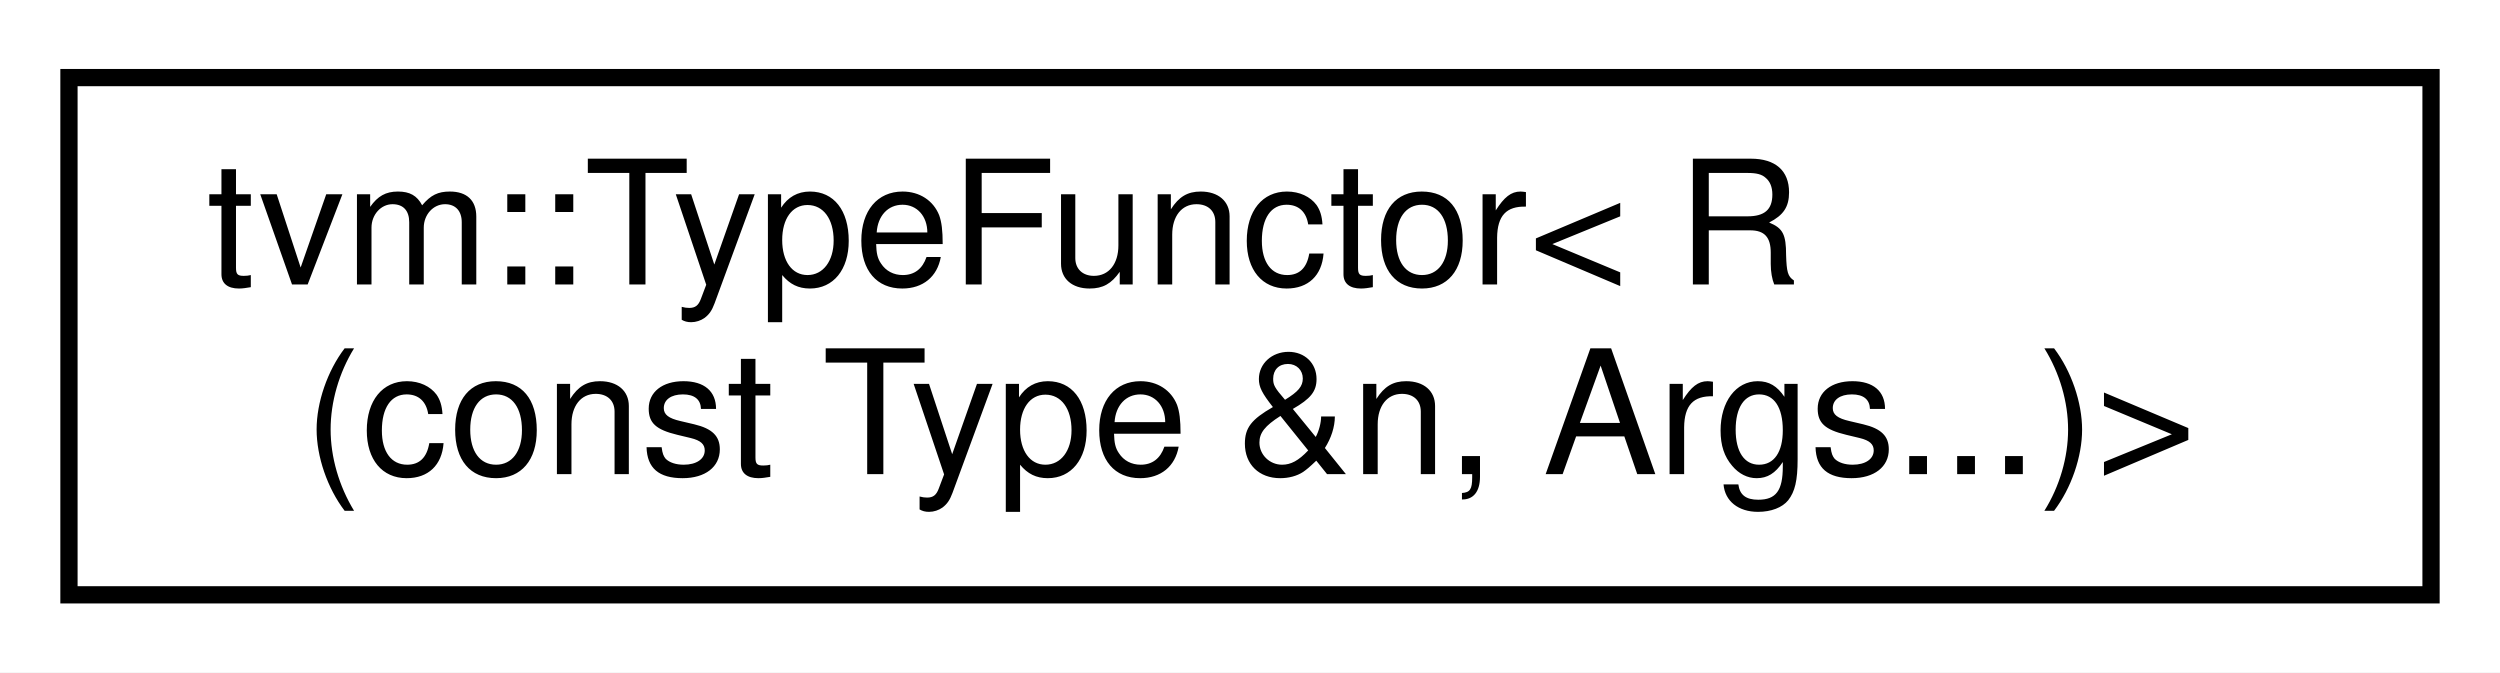
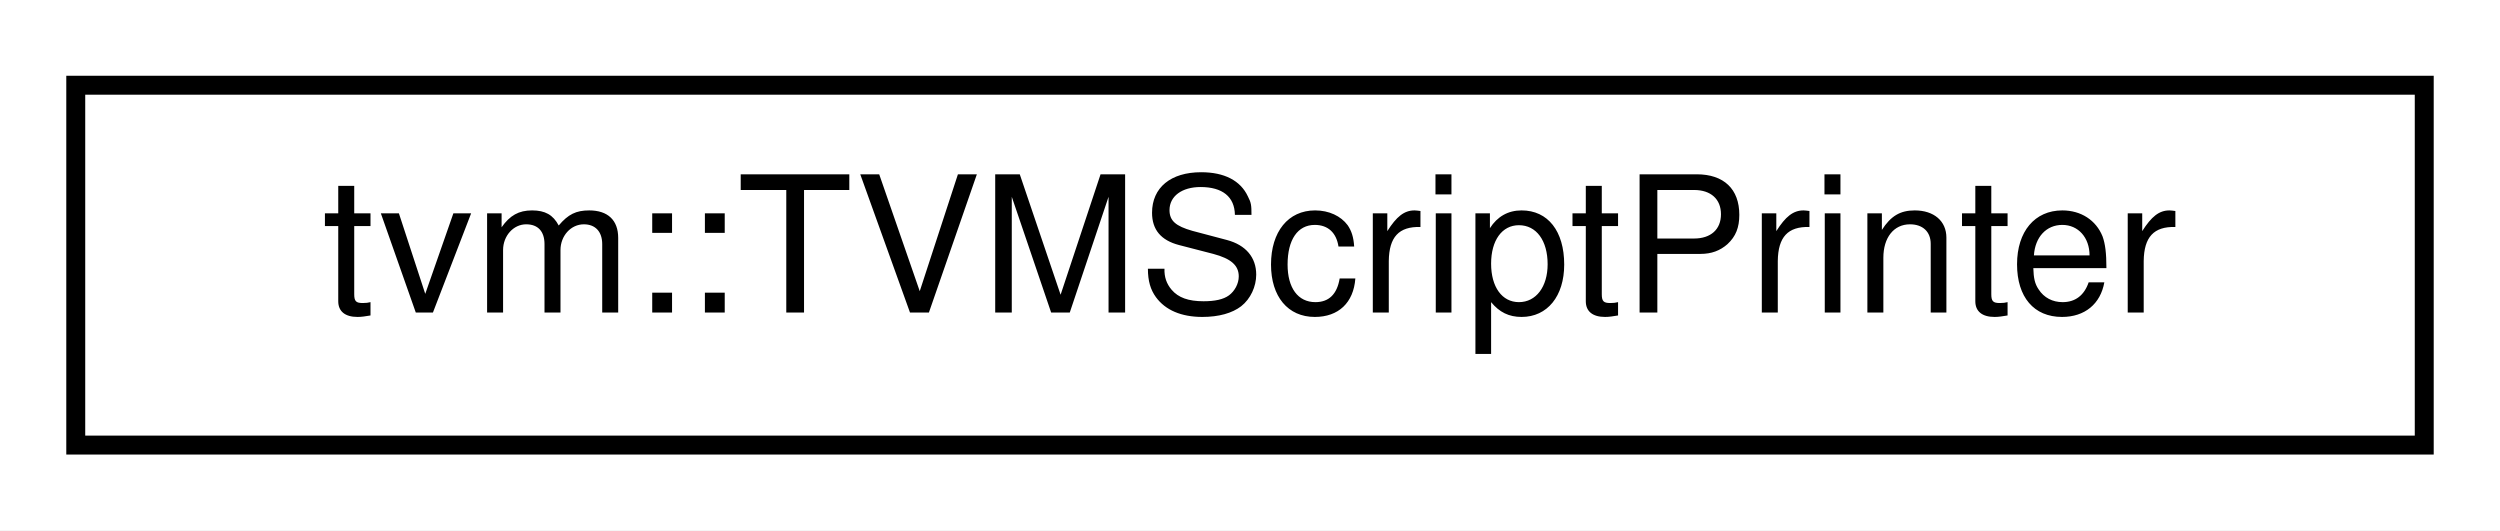
- <svg xmlns="http://www.w3.org/2000/svg" xmlns:xlink="http://www.w3.org/1999/xlink" width="145pt" height="39pt" viewBox="0.00 0.00 145.00 39.00">
-   <g id="graph0" class="graph" transform="scale(1 1) rotate(0) translate(4 35)">
-     <polygon fill="white" stroke="transparent" points="-4,4 -4,-35 141,-35 141,4 -4,4" />
+ <svg xmlns="http://www.w3.org/2000/svg" xmlns:xlink="http://www.w3.org/1999/xlink" width="132pt" height="28pt" viewBox="0.00 0.00 132.00 28.00">
+   <g id="graph0" class="graph" transform="scale(1 1) rotate(0) translate(4 24)">
+     <polygon fill="white" stroke="transparent" points="-4,4 -4,-24 128,-24 128,4 -4,4" />
    <g id="node1" class="node">
      <g id="a_node1">
-         <a xlink:href="classtvm_1_1TypeFunctor_3_01R_07const_01Type_01_6n_00_01Args_8_8_8_08_4.html" target="_top" xlink:title=" ">
-           <polygon fill="white" stroke="black" points="0,-0.5 0,-30.5 137,-30.5 137,-0.5 0,-0.5" />
-           <text text-anchor="start" x="8" y="-18.5" font-family="Helvetica,sans-Serif" font-size="10.00">tvm::TypeFunctor&lt; R</text>
-           <text text-anchor="middle" x="68.5" y="-7.5" font-family="Helvetica,sans-Serif" font-size="10.00">(const Type &amp;n, Args...)&gt;</text>
+         <a xlink:href="classtvm_1_1TVMScriptPrinter.html" target="_top" xlink:title="Legacy behavior of ReprPrinter.">
+           <polygon fill="white" stroke="black" points="0,-0.5 0,-19.5 124,-19.5 124,-0.5 0,-0.5" />
+           <text text-anchor="middle" x="62" y="-7.5" font-family="Helvetica,sans-Serif" font-size="10.00">tvm::TVMScriptPrinter</text>
        </a>
      </g>
    </g>
  </g>
</svg>
